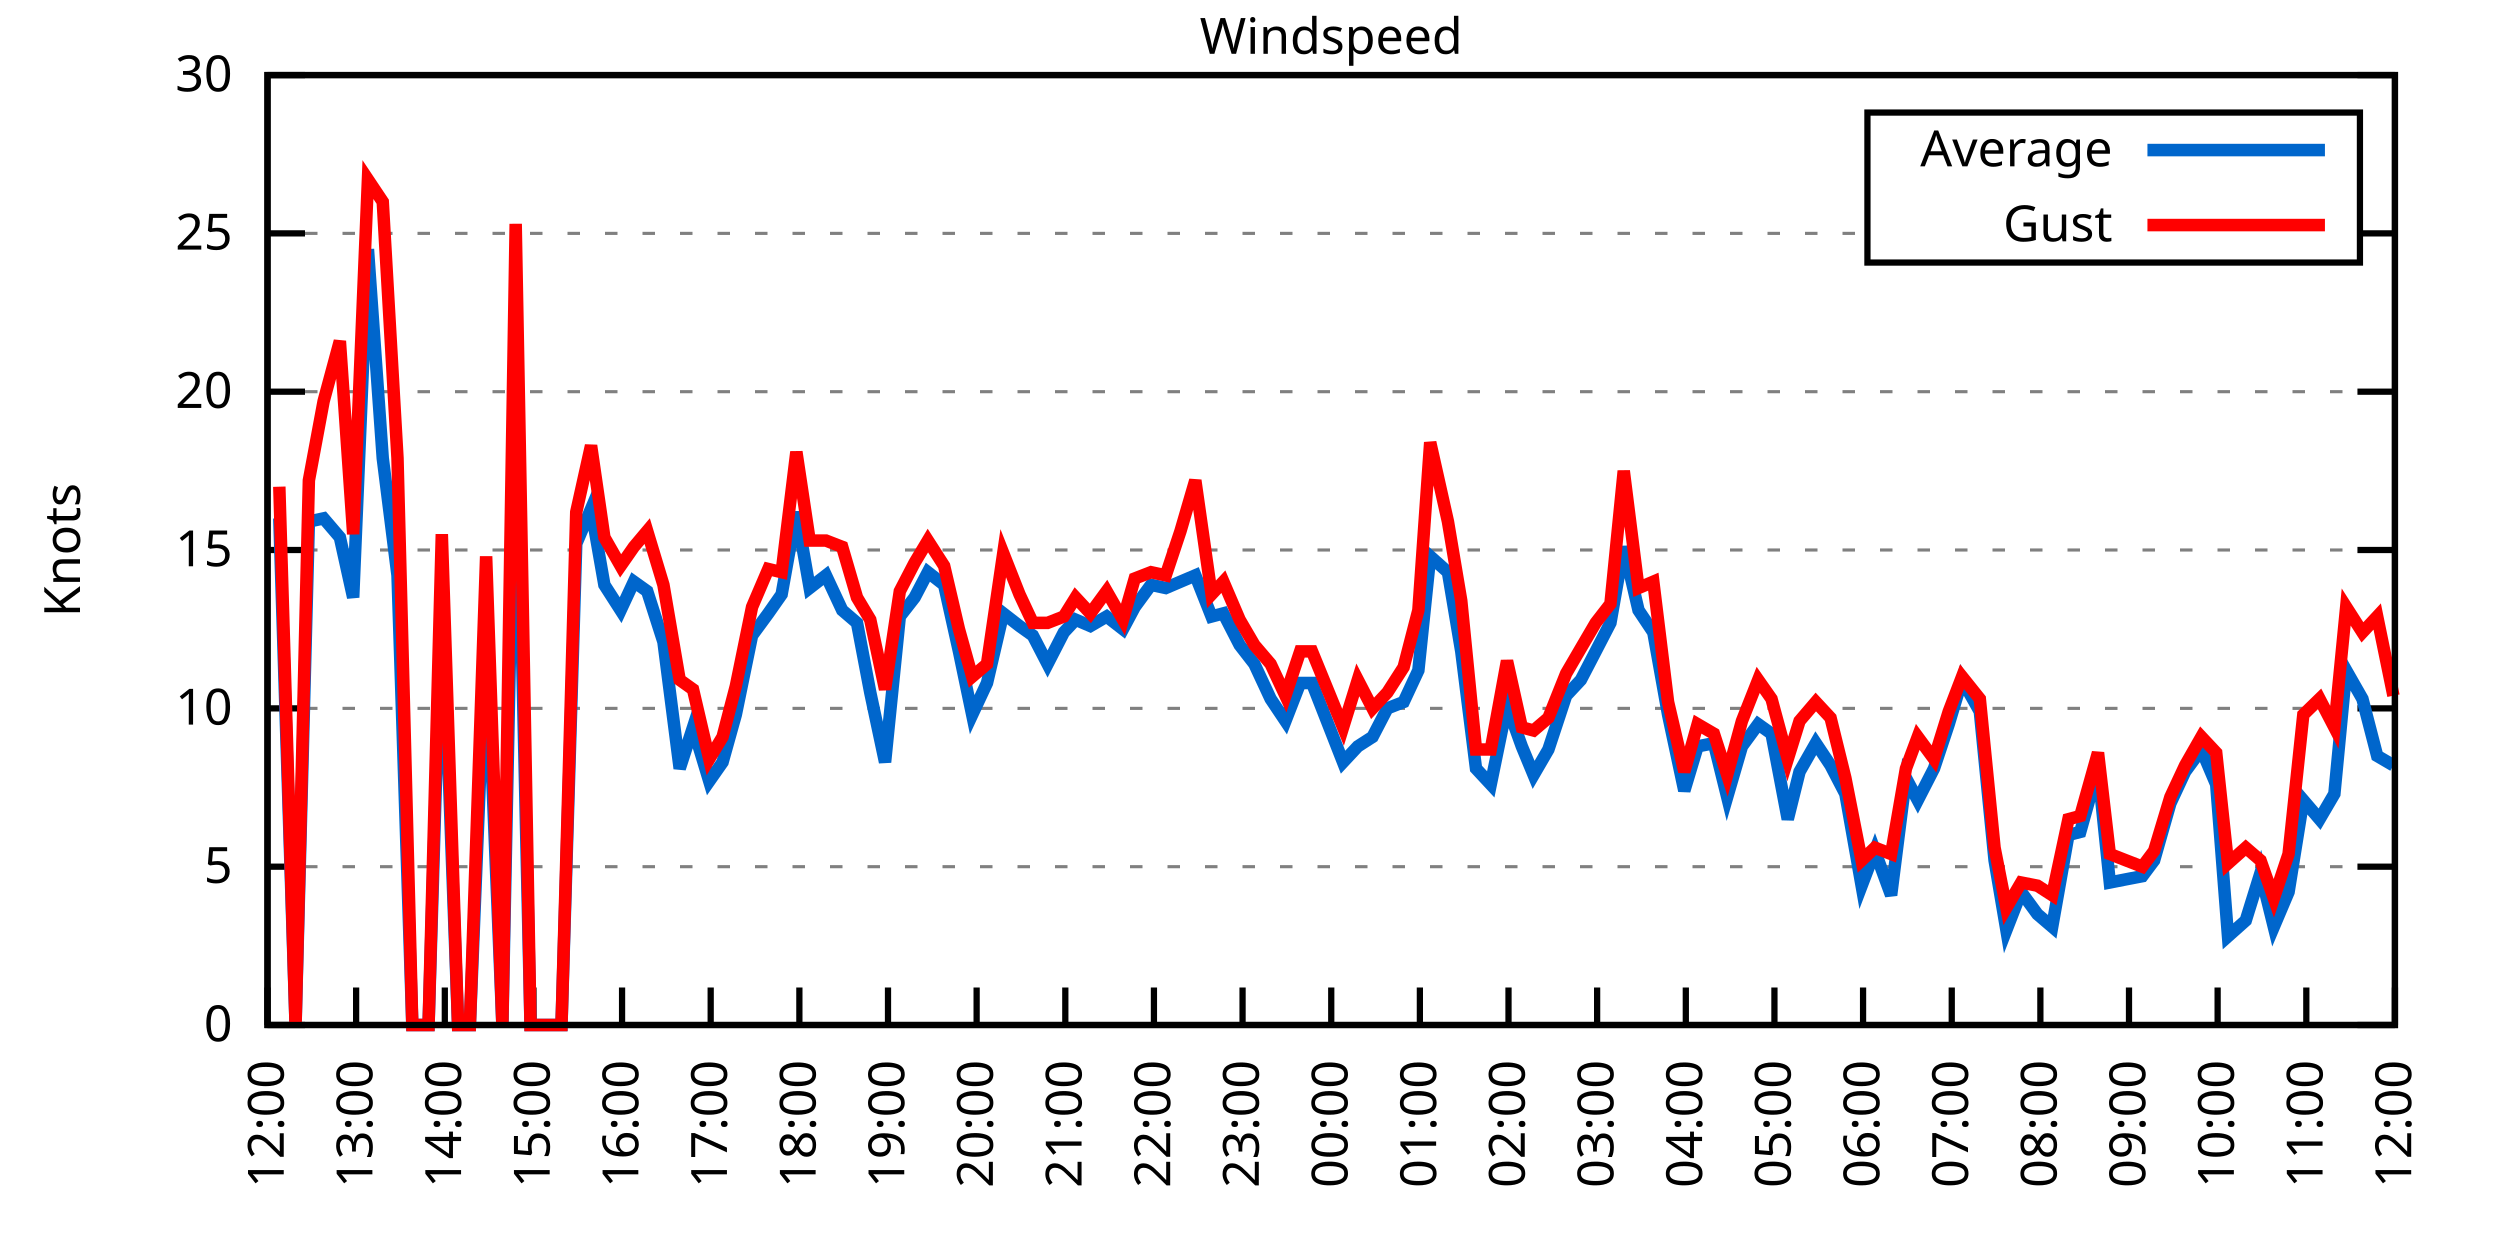
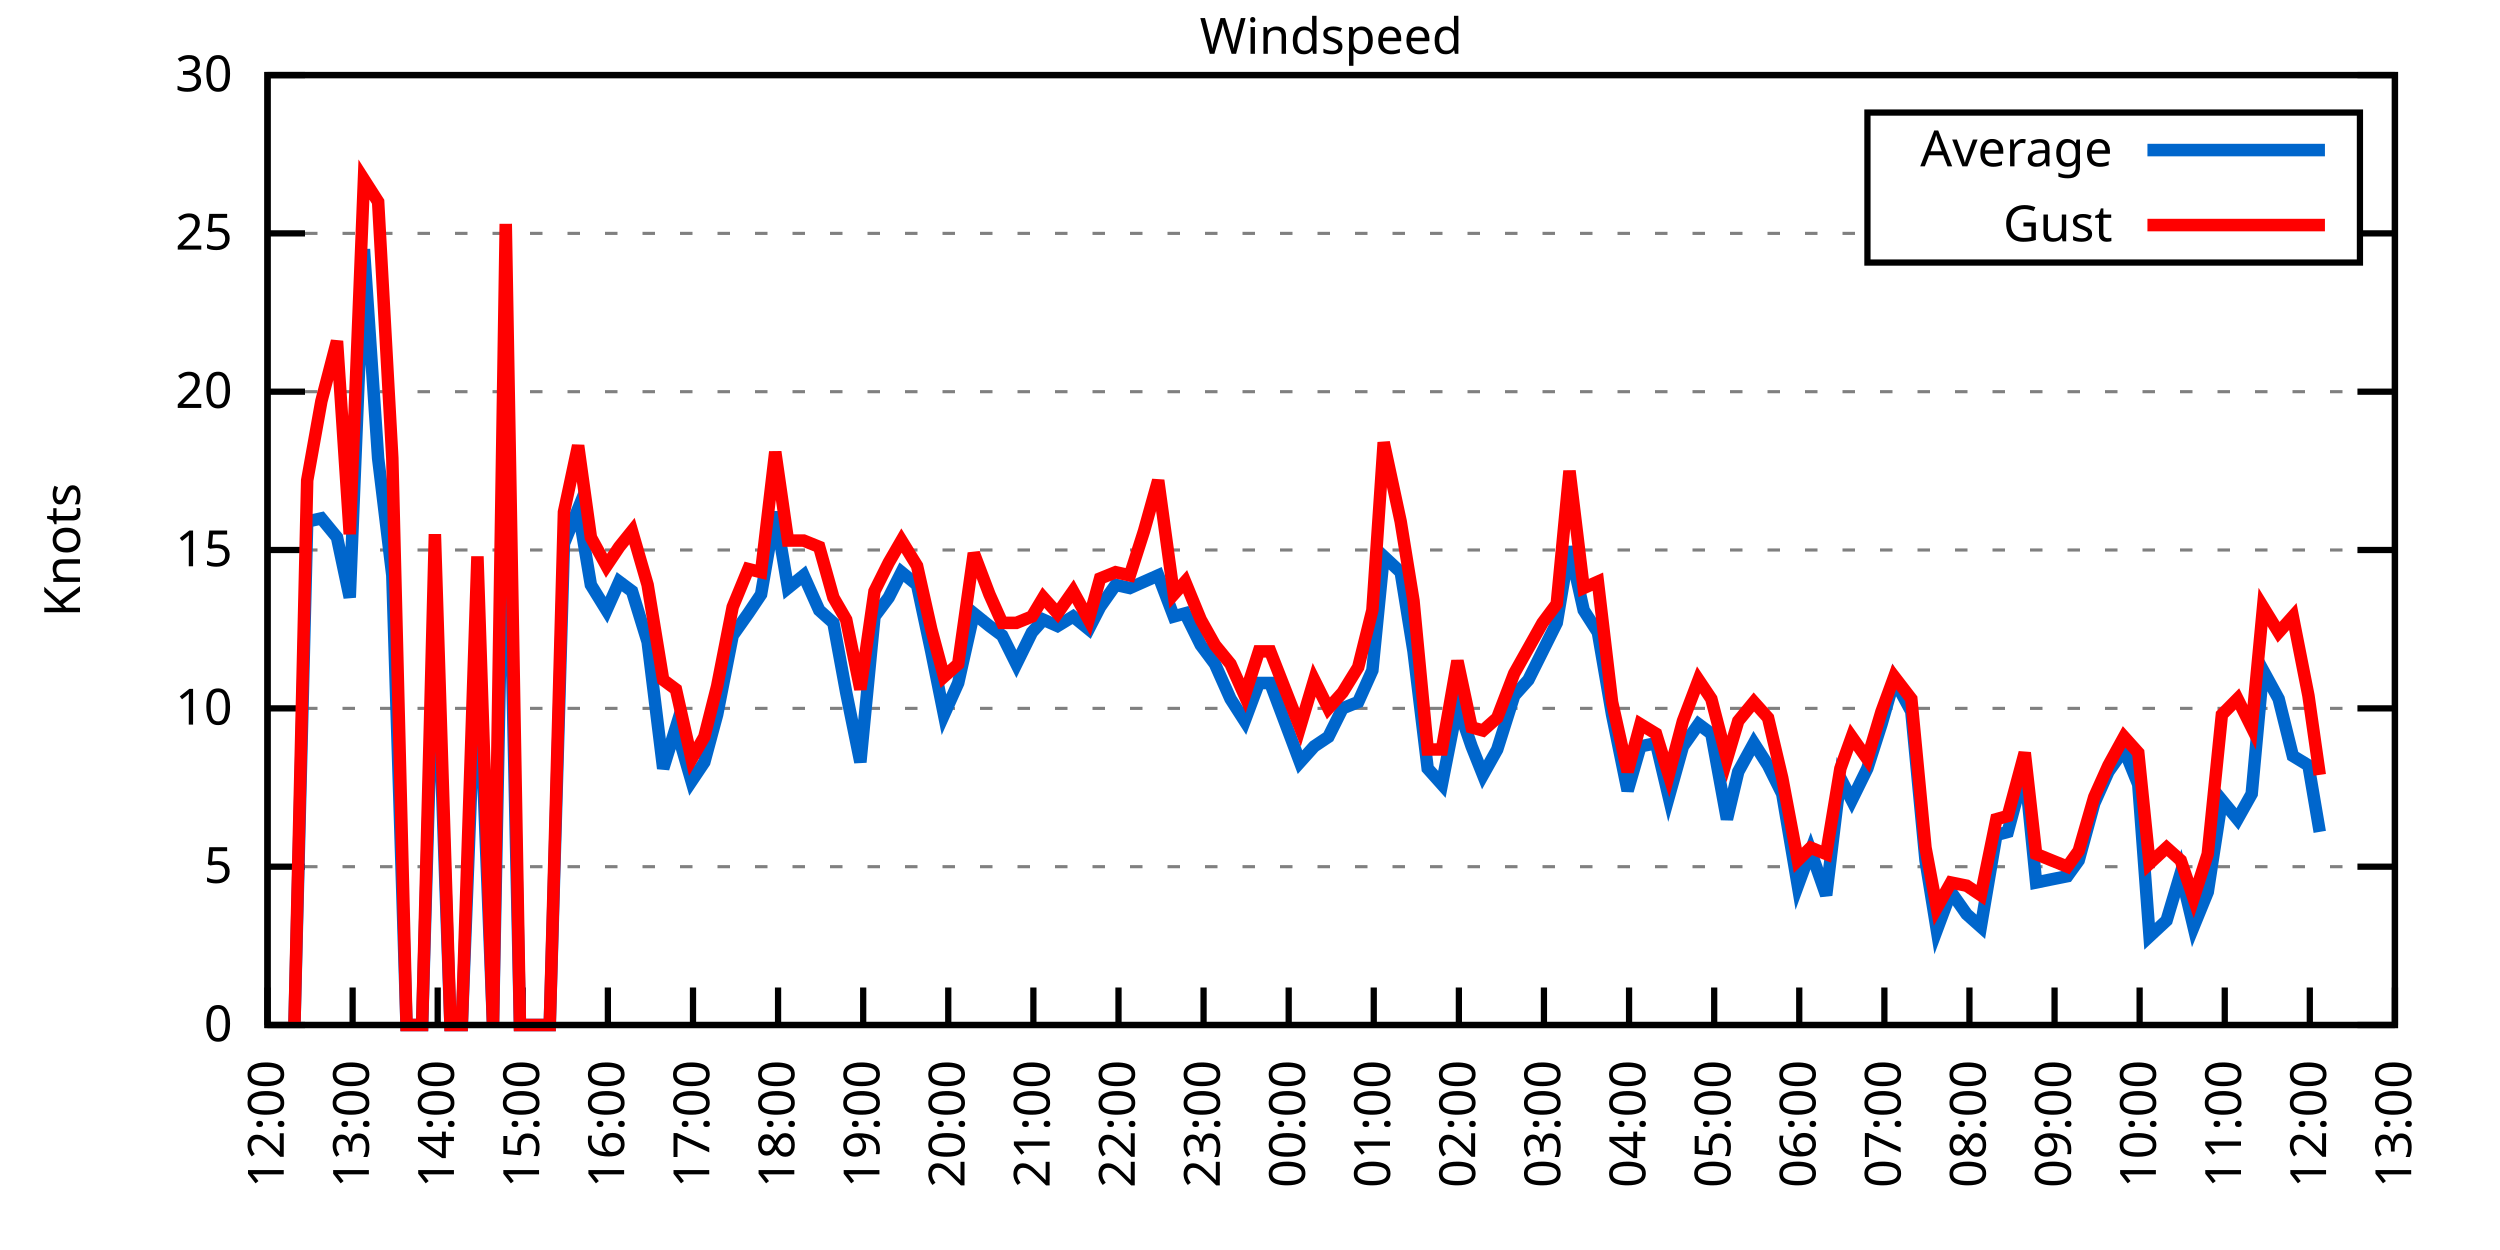
<svg xmlns="http://www.w3.org/2000/svg" xmlns:xlink="http://www.w3.org/1999/xlink" width="400" height="200" viewBox="0 0 400 200">
  <g id="gnuplot_canvas">
    <rect x="0" y="0" width="400" height="200" fill="none" />
    <defs>
      <circle id="gpDot" r="0.5" stroke-width="0.5" stroke="currentColor" />
      <path id="gpPt0" stroke-width="0.333" stroke="currentColor" d="M-1,0 h2 M0,-1 v2" />
      <path id="gpPt1" stroke-width="0.333" stroke="currentColor" d="M-1,-1 L1,1 M1,-1 L-1,1" />
      <path id="gpPt2" stroke-width="0.333" stroke="currentColor" d="M-1,0 L1,0 M0,-1 L0,1 M-1,-1 L1,1 M-1,1 L1,-1" />
      <rect id="gpPt3" stroke-width="0.333" stroke="currentColor" x="-1" y="-1" width="2" height="2" />
      <rect id="gpPt4" stroke-width="0.333" stroke="currentColor" fill="currentColor" x="-1" y="-1" width="2" height="2" />
      <circle id="gpPt5" stroke-width="0.333" stroke="currentColor" cx="0" cy="0" r="1" />
      <use xlink:href="#gpPt5" id="gpPt6" fill="currentColor" stroke="none" />
      <path id="gpPt7" stroke-width="0.333" stroke="currentColor" d="M0,-1.33 L-1.33,0.67 L1.33,0.67 z" />
      <use xlink:href="#gpPt7" id="gpPt8" fill="currentColor" stroke="none" />
      <use xlink:href="#gpPt7" id="gpPt9" stroke="currentColor" transform="rotate(180)" />
      <use xlink:href="#gpPt9" id="gpPt10" fill="currentColor" stroke="none" />
      <use xlink:href="#gpPt3" id="gpPt11" stroke="currentColor" transform="rotate(45)" />
      <use xlink:href="#gpPt11" id="gpPt12" fill="currentColor" stroke="none" />
      <path id="gpPt13" stroke-width="0.333" stroke="currentColor" d="M0,1.330 L1.265,0.411 L0.782,-1.067 L-0.782,-1.076 L-1.265,0.411 z" />
      <use xlink:href="#gpPt13" id="gpPt14" fill="currentColor" stroke="none" />
      <filter id="textbox" filterUnits="objectBoundingBox" x="0" y="0" height="1" width="1">
        <feFlood flood-color="white" flood-opacity="1" result="bgnd" />
        <feComposite in="SourceGraphic" in2="bgnd" operator="atop" />
      </filter>
      <filter id="greybox" filterUnits="objectBoundingBox" x="0" y="0" height="1" width="1">
        <feFlood flood-color="lightgrey" flood-opacity="1" result="grey" />
        <feComposite in="SourceGraphic" in2="grey" operator="atop" />
      </filter>
    </defs>
    <g fill="none" color="white" stroke="currentColor" stroke-width="1.00" stroke-linecap="butt" stroke-linejoin="miter">
</g>
    <g fill="none" color="black" stroke="currentColor" stroke-width="1.00" stroke-linecap="butt" stroke-linejoin="miter">
      <g stroke="none" shape-rendering="crispEdges">
        <polygon fill="rgb(255, 255, 255)" points="42.80,164.00 383.18,164.00 383.18,12.02 42.80,12.02 " />
      </g>
    </g>
    <g fill="none" color="black" stroke="currentColor" stroke-width="1.00" stroke-linecap="butt" stroke-linejoin="miter">
</g>
    <g fill="none" color="black" stroke="black" stroke-width="0.50" stroke-linecap="butt" stroke-linejoin="miter">
</g>
    <g fill="none" color="gray" stroke="currentColor" stroke-width="0.50" stroke-linecap="butt" stroke-linejoin="miter">
      <path stroke="gray" stroke-dasharray="2,4" class="gridline" d="M42.80,164.00 L383.19,164.00  " />
    </g>
    <g fill="none" color="gray" stroke="gray" stroke-width="1.00" stroke-linecap="butt" stroke-linejoin="miter">
</g>
    <g fill="none" color="black" stroke="currentColor" stroke-width="1.00" stroke-linecap="butt" stroke-linejoin="miter">
      <path stroke="black" d="M42.80,164.00 L48.80,164.00 M383.19,164.00 L377.19,164.00  " />
      <g transform="translate(37.20,166.60)" stroke="none" fill="black" font-family="Sans" font-size="8.00" text-anchor="end">
        <text>
          <tspan font-family="Sans"> 0</tspan>
        </text>
      </g>
    </g>
    <g fill="none" color="black" stroke="currentColor" stroke-width="1.00" stroke-linecap="butt" stroke-linejoin="miter">
</g>
    <g fill="none" color="black" stroke="black" stroke-width="0.50" stroke-linecap="butt" stroke-linejoin="miter">
</g>
    <g fill="none" color="gray" stroke="currentColor" stroke-width="0.50" stroke-linecap="butt" stroke-linejoin="miter">
      <path stroke="gray" stroke-dasharray="2,4" class="gridline" d="M42.80,138.67 L383.19,138.67  " />
    </g>
    <g fill="none" color="gray" stroke="gray" stroke-width="1.00" stroke-linecap="butt" stroke-linejoin="miter">
</g>
    <g fill="none" color="black" stroke="currentColor" stroke-width="1.00" stroke-linecap="butt" stroke-linejoin="miter">
      <path stroke="black" d="M42.80,138.67 L48.80,138.67 M383.19,138.67 L377.19,138.67  " />
      <g transform="translate(37.20,141.27)" stroke="none" fill="black" font-family="Sans" font-size="8.00" text-anchor="end">
        <text>
          <tspan font-family="Sans"> 5</tspan>
        </text>
      </g>
    </g>
    <g fill="none" color="black" stroke="currentColor" stroke-width="1.00" stroke-linecap="butt" stroke-linejoin="miter">
</g>
    <g fill="none" color="black" stroke="black" stroke-width="0.50" stroke-linecap="butt" stroke-linejoin="miter">
</g>
    <g fill="none" color="gray" stroke="currentColor" stroke-width="0.50" stroke-linecap="butt" stroke-linejoin="miter">
      <path stroke="gray" stroke-dasharray="2,4" class="gridline" d="M42.80,113.34 L383.19,113.34  " />
    </g>
    <g fill="none" color="gray" stroke="gray" stroke-width="1.00" stroke-linecap="butt" stroke-linejoin="miter">
</g>
    <g fill="none" color="black" stroke="currentColor" stroke-width="1.00" stroke-linecap="butt" stroke-linejoin="miter">
      <path stroke="black" d="M42.80,113.34 L48.80,113.34 M383.19,113.34 L377.19,113.34  " />
      <g transform="translate(37.20,115.94)" stroke="none" fill="black" font-family="Sans" font-size="8.00" text-anchor="end">
        <text>
          <tspan font-family="Sans"> 10</tspan>
        </text>
      </g>
    </g>
    <g fill="none" color="black" stroke="currentColor" stroke-width="1.00" stroke-linecap="butt" stroke-linejoin="miter">
</g>
    <g fill="none" color="black" stroke="black" stroke-width="0.50" stroke-linecap="butt" stroke-linejoin="miter">
</g>
    <g fill="none" color="gray" stroke="currentColor" stroke-width="0.50" stroke-linecap="butt" stroke-linejoin="miter">
      <path stroke="gray" stroke-dasharray="2,4" class="gridline" d="M42.80,88.00 L383.19,88.00  " />
    </g>
    <g fill="none" color="gray" stroke="gray" stroke-width="1.00" stroke-linecap="butt" stroke-linejoin="miter">
</g>
    <g fill="none" color="black" stroke="currentColor" stroke-width="1.00" stroke-linecap="butt" stroke-linejoin="miter">
      <path stroke="black" d="M42.80,88.00 L48.80,88.00 M383.19,88.00 L377.19,88.00  " />
      <g transform="translate(37.20,90.60)" stroke="none" fill="black" font-family="Sans" font-size="8.00" text-anchor="end">
        <text>
          <tspan font-family="Sans"> 15</tspan>
        </text>
      </g>
    </g>
    <g fill="none" color="black" stroke="currentColor" stroke-width="1.00" stroke-linecap="butt" stroke-linejoin="miter">
</g>
    <g fill="none" color="black" stroke="black" stroke-width="0.50" stroke-linecap="butt" stroke-linejoin="miter">
</g>
    <g fill="none" color="gray" stroke="currentColor" stroke-width="0.50" stroke-linecap="butt" stroke-linejoin="miter">
      <path stroke="gray" stroke-dasharray="2,4" class="gridline" d="M42.80,62.67 L383.19,62.67  " />
    </g>
    <g fill="none" color="gray" stroke="gray" stroke-width="1.00" stroke-linecap="butt" stroke-linejoin="miter">
</g>
    <g fill="none" color="black" stroke="currentColor" stroke-width="1.00" stroke-linecap="butt" stroke-linejoin="miter">
      <path stroke="black" d="M42.80,62.67 L48.80,62.67 M383.19,62.67 L377.19,62.67  " />
      <g transform="translate(37.20,65.27)" stroke="none" fill="black" font-family="Sans" font-size="8.00" text-anchor="end">
        <text>
          <tspan font-family="Sans"> 20</tspan>
        </text>
      </g>
    </g>
    <g fill="none" color="black" stroke="currentColor" stroke-width="1.00" stroke-linecap="butt" stroke-linejoin="miter">
</g>
    <g fill="none" color="black" stroke="black" stroke-width="0.50" stroke-linecap="butt" stroke-linejoin="miter">
</g>
    <g fill="none" color="gray" stroke="currentColor" stroke-width="0.50" stroke-linecap="butt" stroke-linejoin="miter">
      <path stroke="gray" stroke-dasharray="2,4" class="gridline" d="M42.80,37.34 L298.79,37.34 M377.59,37.34 L383.19,37.34  " />
    </g>
    <g fill="none" color="gray" stroke="gray" stroke-width="1.00" stroke-linecap="butt" stroke-linejoin="miter">
</g>
    <g fill="none" color="black" stroke="currentColor" stroke-width="1.00" stroke-linecap="butt" stroke-linejoin="miter">
      <path stroke="black" d="M42.80,37.34 L48.80,37.34 M383.19,37.34 L377.19,37.34  " />
      <g transform="translate(37.20,39.94)" stroke="none" fill="black" font-family="Sans" font-size="8.00" text-anchor="end">
        <text>
          <tspan font-family="Sans"> 25</tspan>
        </text>
      </g>
    </g>
    <g fill="none" color="black" stroke="currentColor" stroke-width="1.00" stroke-linecap="butt" stroke-linejoin="miter">
</g>
    <g fill="none" color="black" stroke="black" stroke-width="0.50" stroke-linecap="butt" stroke-linejoin="miter">
</g>
    <g fill="none" color="gray" stroke="currentColor" stroke-width="0.50" stroke-linecap="butt" stroke-linejoin="miter">
      <path stroke="gray" stroke-dasharray="2,4" class="gridline" d="M42.80,12.01 L383.19,12.01  " />
    </g>
    <g fill="none" color="gray" stroke="gray" stroke-width="1.00" stroke-linecap="butt" stroke-linejoin="miter">
</g>
    <g fill="none" color="black" stroke="currentColor" stroke-width="1.00" stroke-linecap="butt" stroke-linejoin="miter">
      <path stroke="black" d="M42.80,12.01 L48.80,12.01 M383.19,12.01 L377.19,12.01  " />
      <g transform="translate(37.20,14.61)" stroke="none" fill="black" font-family="Sans" font-size="8.00" text-anchor="end">
        <text>
          <tspan font-family="Sans"> 30</tspan>
        </text>
      </g>
    </g>
    <g fill="none" color="black" stroke="currentColor" stroke-width="1.00" stroke-linecap="butt" stroke-linejoin="miter">
      <path stroke="black" d="M42.80,164.00 L42.80,158.00  " />
      <g transform="translate(45.40,169.60) rotate(270.00)" stroke="none" fill="black" font-family="Sans" font-size="8.00" text-anchor="end">
        <text>
          <tspan font-family="Sans">12:00</tspan>
        </text>
      </g>
    </g>
    <g fill="none" color="black" stroke="currentColor" stroke-width="1.00" stroke-linecap="butt" stroke-linejoin="miter">
-       <path stroke="black" d="M56.98,164.00 L56.98,158.00  " />
-       <g transform="translate(59.58,169.60) rotate(270.00)" stroke="none" fill="black" font-family="Sans" font-size="8.00" text-anchor="end">
+       <path stroke="black" d="M56.42,164.00 L56.42,158.00  " />
+       <g transform="translate(59.02,169.60) rotate(270.00)" stroke="none" fill="black" font-family="Sans" font-size="8.00" text-anchor="end">
        <text>
          <tspan font-family="Sans">13:00</tspan>
        </text>
      </g>
    </g>
    <g fill="none" color="black" stroke="currentColor" stroke-width="1.00" stroke-linecap="butt" stroke-linejoin="miter">
-       <path stroke="black" d="M71.17,164.00 L71.17,158.00  " />
-       <g transform="translate(73.77,169.60) rotate(270.00)" stroke="none" fill="black" font-family="Sans" font-size="8.00" text-anchor="end">
+       <path stroke="black" d="M70.03,164.00 L70.03,158.00  " />
+       <g transform="translate(72.63,169.60) rotate(270.00)" stroke="none" fill="black" font-family="Sans" font-size="8.00" text-anchor="end">
        <text>
          <tspan font-family="Sans">14:00</tspan>
        </text>
      </g>
    </g>
    <g fill="none" color="black" stroke="currentColor" stroke-width="1.00" stroke-linecap="butt" stroke-linejoin="miter">
-       <path stroke="black" d="M85.35,164.00 L85.35,158.00  " />
-       <g transform="translate(87.95,169.60) rotate(270.00)" stroke="none" fill="black" font-family="Sans" font-size="8.00" text-anchor="end">
+       <path stroke="black" d="M83.65,164.00 L83.65,158.00  " />
+       <g transform="translate(86.25,169.60) rotate(270.00)" stroke="none" fill="black" font-family="Sans" font-size="8.00" text-anchor="end">
        <text>
          <tspan font-family="Sans">15:00</tspan>
        </text>
      </g>
    </g>
    <g fill="none" color="black" stroke="currentColor" stroke-width="1.00" stroke-linecap="butt" stroke-linejoin="miter">
-       <path stroke="black" d="M99.53,164.00 L99.53,158.00  " />
-       <g transform="translate(102.13,169.60) rotate(270.00)" stroke="none" fill="black" font-family="Sans" font-size="8.00" text-anchor="end">
+       <path stroke="black" d="M97.26,164.00 L97.26,158.00  " />
+       <g transform="translate(99.86,169.60) rotate(270.00)" stroke="none" fill="black" font-family="Sans" font-size="8.00" text-anchor="end">
        <text>
          <tspan font-family="Sans">16:00</tspan>
        </text>
      </g>
    </g>
    <g fill="none" color="black" stroke="currentColor" stroke-width="1.00" stroke-linecap="butt" stroke-linejoin="miter">
-       <path stroke="black" d="M113.71,164.00 L113.71,158.00  " />
-       <g transform="translate(116.31,169.60) rotate(270.00)" stroke="none" fill="black" font-family="Sans" font-size="8.00" text-anchor="end">
+       <path stroke="black" d="M110.88,164.00 L110.88,158.00  " />
+       <g transform="translate(113.48,169.60) rotate(270.00)" stroke="none" fill="black" font-family="Sans" font-size="8.00" text-anchor="end">
        <text>
          <tspan font-family="Sans">17:00</tspan>
        </text>
      </g>
    </g>
    <g fill="none" color="black" stroke="currentColor" stroke-width="1.00" stroke-linecap="butt" stroke-linejoin="miter">
-       <path stroke="black" d="M127.90,164.00 L127.90,158.00  " />
-       <g transform="translate(130.50,169.60) rotate(270.00)" stroke="none" fill="black" font-family="Sans" font-size="8.00" text-anchor="end">
+       <path stroke="black" d="M124.49,164.00 L124.49,158.00  " />
+       <g transform="translate(127.09,169.60) rotate(270.00)" stroke="none" fill="black" font-family="Sans" font-size="8.00" text-anchor="end">
        <text>
          <tspan font-family="Sans">18:00</tspan>
        </text>
      </g>
    </g>
    <g fill="none" color="black" stroke="currentColor" stroke-width="1.00" stroke-linecap="butt" stroke-linejoin="miter">
-       <path stroke="black" d="M142.08,164.00 L142.08,158.00  " />
-       <g transform="translate(144.68,169.60) rotate(270.00)" stroke="none" fill="black" font-family="Sans" font-size="8.00" text-anchor="end">
+       <path stroke="black" d="M138.11,164.00 L138.11,158.00  " />
+       <g transform="translate(140.71,169.60) rotate(270.00)" stroke="none" fill="black" font-family="Sans" font-size="8.00" text-anchor="end">
        <text>
          <tspan font-family="Sans">19:00</tspan>
        </text>
      </g>
    </g>
    <g fill="none" color="black" stroke="currentColor" stroke-width="1.00" stroke-linecap="butt" stroke-linejoin="miter">
-       <path stroke="black" d="M156.26,164.00 L156.26,158.00  " />
-       <g transform="translate(158.86,169.60) rotate(270.00)" stroke="none" fill="black" font-family="Sans" font-size="8.00" text-anchor="end">
+       <path stroke="black" d="M151.72,164.00 L151.72,158.00  " />
+       <g transform="translate(154.32,169.60) rotate(270.00)" stroke="none" fill="black" font-family="Sans" font-size="8.00" text-anchor="end">
        <text>
          <tspan font-family="Sans">20:00</tspan>
        </text>
      </g>
    </g>
    <g fill="none" color="black" stroke="currentColor" stroke-width="1.00" stroke-linecap="butt" stroke-linejoin="miter">
-       <path stroke="black" d="M170.45,164.00 L170.45,158.00  " />
-       <g transform="translate(173.05,169.60) rotate(270.00)" stroke="none" fill="black" font-family="Sans" font-size="8.00" text-anchor="end">
+       <path stroke="black" d="M165.34,164.00 L165.34,158.00  " />
+       <g transform="translate(167.94,169.60) rotate(270.00)" stroke="none" fill="black" font-family="Sans" font-size="8.00" text-anchor="end">
        <text>
          <tspan font-family="Sans">21:00</tspan>
        </text>
      </g>
    </g>
    <g fill="none" color="black" stroke="currentColor" stroke-width="1.00" stroke-linecap="butt" stroke-linejoin="miter">
-       <path stroke="black" d="M184.63,164.00 L184.63,158.00  " />
-       <g transform="translate(187.23,169.60) rotate(270.00)" stroke="none" fill="black" font-family="Sans" font-size="8.00" text-anchor="end">
+       <path stroke="black" d="M178.96,164.00 L178.96,158.00  " />
+       <g transform="translate(181.56,169.60) rotate(270.00)" stroke="none" fill="black" font-family="Sans" font-size="8.00" text-anchor="end">
        <text>
          <tspan font-family="Sans">22:00</tspan>
        </text>
      </g>
    </g>
    <g fill="none" color="black" stroke="currentColor" stroke-width="1.00" stroke-linecap="butt" stroke-linejoin="miter">
-       <path stroke="black" d="M198.81,164.00 L198.81,158.00  " />
-       <g transform="translate(201.41,169.60) rotate(270.00)" stroke="none" fill="black" font-family="Sans" font-size="8.00" text-anchor="end">
+       <path stroke="black" d="M192.57,164.00 L192.57,158.00  " />
+       <g transform="translate(195.17,169.60) rotate(270.00)" stroke="none" fill="black" font-family="Sans" font-size="8.00" text-anchor="end">
        <text>
          <tspan font-family="Sans">23:00</tspan>
        </text>
      </g>
    </g>
    <g fill="none" color="black" stroke="currentColor" stroke-width="1.00" stroke-linecap="butt" stroke-linejoin="miter">
-       <path stroke="black" d="M213.00,164.00 L213.00,158.00  " />
-       <g transform="translate(215.60,169.60) rotate(270.00)" stroke="none" fill="black" font-family="Sans" font-size="8.00" text-anchor="end">
+       <path stroke="black" d="M206.19,164.00 L206.19,158.00  " />
+       <g transform="translate(208.79,169.60) rotate(270.00)" stroke="none" fill="black" font-family="Sans" font-size="8.00" text-anchor="end">
        <text>
          <tspan font-family="Sans">00:00</tspan>
        </text>
      </g>
    </g>
    <g fill="none" color="black" stroke="currentColor" stroke-width="1.00" stroke-linecap="butt" stroke-linejoin="miter">
-       <path stroke="black" d="M227.18,164.00 L227.18,158.00  " />
-       <g transform="translate(229.78,169.60) rotate(270.00)" stroke="none" fill="black" font-family="Sans" font-size="8.00" text-anchor="end">
+       <path stroke="black" d="M219.80,164.00 L219.80,158.00  " />
+       <g transform="translate(222.40,169.60) rotate(270.00)" stroke="none" fill="black" font-family="Sans" font-size="8.00" text-anchor="end">
        <text>
          <tspan font-family="Sans">01:00</tspan>
        </text>
      </g>
    </g>
    <g fill="none" color="black" stroke="currentColor" stroke-width="1.00" stroke-linecap="butt" stroke-linejoin="miter">
-       <path stroke="black" d="M241.36,164.00 L241.36,158.00  " />
-       <g transform="translate(243.96,169.60) rotate(270.00)" stroke="none" fill="black" font-family="Sans" font-size="8.00" text-anchor="end">
+       <path stroke="black" d="M233.42,164.00 L233.42,158.00  " />
+       <g transform="translate(236.02,169.60) rotate(270.00)" stroke="none" fill="black" font-family="Sans" font-size="8.00" text-anchor="end">
        <text>
          <tspan font-family="Sans">02:00</tspan>
        </text>
      </g>
    </g>
    <g fill="none" color="black" stroke="currentColor" stroke-width="1.00" stroke-linecap="butt" stroke-linejoin="miter">
-       <path stroke="black" d="M255.54,164.00 L255.54,158.00  " />
-       <g transform="translate(258.14,169.60) rotate(270.00)" stroke="none" fill="black" font-family="Sans" font-size="8.00" text-anchor="end">
+       <path stroke="black" d="M247.03,164.00 L247.03,158.00  " />
+       <g transform="translate(249.63,169.60) rotate(270.00)" stroke="none" fill="black" font-family="Sans" font-size="8.00" text-anchor="end">
        <text>
          <tspan font-family="Sans">03:00</tspan>
        </text>
      </g>
    </g>
    <g fill="none" color="black" stroke="currentColor" stroke-width="1.00" stroke-linecap="butt" stroke-linejoin="miter">
-       <path stroke="black" d="M269.73,164.00 L269.73,158.00  " />
-       <g transform="translate(272.33,169.60) rotate(270.00)" stroke="none" fill="black" font-family="Sans" font-size="8.00" text-anchor="end">
+       <path stroke="black" d="M260.65,164.00 L260.65,158.00  " />
+       <g transform="translate(263.25,169.60) rotate(270.00)" stroke="none" fill="black" font-family="Sans" font-size="8.00" text-anchor="end">
        <text>
          <tspan font-family="Sans">04:00</tspan>
        </text>
      </g>
    </g>
    <g fill="none" color="black" stroke="currentColor" stroke-width="1.00" stroke-linecap="butt" stroke-linejoin="miter">
-       <path stroke="black" d="M283.91,164.00 L283.91,158.00  " />
-       <g transform="translate(286.51,169.60) rotate(270.00)" stroke="none" fill="black" font-family="Sans" font-size="8.00" text-anchor="end">
+       <path stroke="black" d="M274.27,164.00 L274.27,158.00  " />
+       <g transform="translate(276.87,169.60) rotate(270.00)" stroke="none" fill="black" font-family="Sans" font-size="8.00" text-anchor="end">
        <text>
          <tspan font-family="Sans">05:00</tspan>
        </text>
      </g>
    </g>
    <g fill="none" color="black" stroke="currentColor" stroke-width="1.00" stroke-linecap="butt" stroke-linejoin="miter">
-       <path stroke="black" d="M298.09,164.00 L298.09,158.00  " />
-       <g transform="translate(300.69,169.60) rotate(270.00)" stroke="none" fill="black" font-family="Sans" font-size="8.00" text-anchor="end">
+       <path stroke="black" d="M287.88,164.00 L287.88,158.00  " />
+       <g transform="translate(290.48,169.60) rotate(270.00)" stroke="none" fill="black" font-family="Sans" font-size="8.00" text-anchor="end">
        <text>
          <tspan font-family="Sans">06:00</tspan>
        </text>
      </g>
    </g>
    <g fill="none" color="black" stroke="currentColor" stroke-width="1.00" stroke-linecap="butt" stroke-linejoin="miter">
-       <path stroke="black" d="M312.28,164.00 L312.28,158.00  " />
-       <g transform="translate(314.88,169.60) rotate(270.00)" stroke="none" fill="black" font-family="Sans" font-size="8.00" text-anchor="end">
+       <path stroke="black" d="M301.50,164.00 L301.50,158.00  " />
+       <g transform="translate(304.10,169.60) rotate(270.00)" stroke="none" fill="black" font-family="Sans" font-size="8.00" text-anchor="end">
        <text>
          <tspan font-family="Sans">07:00</tspan>
        </text>
      </g>
    </g>
    <g fill="none" color="black" stroke="currentColor" stroke-width="1.00" stroke-linecap="butt" stroke-linejoin="miter">
-       <path stroke="black" d="M326.46,164.00 L326.46,158.00  " />
-       <g transform="translate(329.06,169.60) rotate(270.00)" stroke="none" fill="black" font-family="Sans" font-size="8.00" text-anchor="end">
+       <path stroke="black" d="M315.11,164.00 L315.11,158.00  " />
+       <g transform="translate(317.71,169.60) rotate(270.00)" stroke="none" fill="black" font-family="Sans" font-size="8.00" text-anchor="end">
        <text>
          <tspan font-family="Sans">08:00</tspan>
        </text>
      </g>
    </g>
    <g fill="none" color="black" stroke="currentColor" stroke-width="1.00" stroke-linecap="butt" stroke-linejoin="miter">
-       <path stroke="black" d="M340.64,164.00 L340.64,158.00  " />
-       <g transform="translate(343.24,169.60) rotate(270.00)" stroke="none" fill="black" font-family="Sans" font-size="8.00" text-anchor="end">
+       <path stroke="black" d="M328.73,164.00 L328.73,158.00  " />
+       <g transform="translate(331.33,169.60) rotate(270.00)" stroke="none" fill="black" font-family="Sans" font-size="8.00" text-anchor="end">
        <text>
          <tspan font-family="Sans">09:00</tspan>
        </text>
      </g>
    </g>
    <g fill="none" color="black" stroke="currentColor" stroke-width="1.00" stroke-linecap="butt" stroke-linejoin="miter">
-       <path stroke="black" d="M354.82,164.00 L354.82,158.00  " />
-       <g transform="translate(357.42,169.60) rotate(270.00)" stroke="none" fill="black" font-family="Sans" font-size="8.00" text-anchor="end">
+       <path stroke="black" d="M342.34,164.00 L342.34,158.00  " />
+       <g transform="translate(344.94,169.60) rotate(270.00)" stroke="none" fill="black" font-family="Sans" font-size="8.00" text-anchor="end">
        <text>
          <tspan font-family="Sans">10:00</tspan>
        </text>
      </g>
    </g>
    <g fill="none" color="black" stroke="currentColor" stroke-width="1.00" stroke-linecap="butt" stroke-linejoin="miter">
-       <path stroke="black" d="M369.01,164.00 L369.01,158.00  " />
-       <g transform="translate(371.61,169.60) rotate(270.00)" stroke="none" fill="black" font-family="Sans" font-size="8.00" text-anchor="end">
+       <path stroke="black" d="M355.96,164.00 L355.96,158.00  " />
+       <g transform="translate(358.56,169.60) rotate(270.00)" stroke="none" fill="black" font-family="Sans" font-size="8.00" text-anchor="end">
        <text>
          <tspan font-family="Sans">11:00</tspan>
+         </text>
+       </g>
+     </g>
+     <g fill="none" color="black" stroke="currentColor" stroke-width="1.00" stroke-linecap="butt" stroke-linejoin="miter">
+       <path stroke="black" d="M369.57,164.00 L369.57,158.00  " />
+       <g transform="translate(372.17,169.60) rotate(270.00)" stroke="none" fill="black" font-family="Sans" font-size="8.00" text-anchor="end">
+         <text>
+           <tspan font-family="Sans">12:00</tspan>
        </text>
      </g>
    </g>
    <g fill="none" color="black" stroke="currentColor" stroke-width="1.00" stroke-linecap="butt" stroke-linejoin="miter">
      <path stroke="black" d="M383.19,164.00 L383.19,158.00  " />
      <g transform="translate(385.79,169.60) rotate(270.00)" stroke="none" fill="black" font-family="Sans" font-size="8.00" text-anchor="end">
        <text>
-           <tspan font-family="Sans">12:00</tspan>
+           <tspan font-family="Sans">13:00</tspan>
        </text>
      </g>
    </g>
    <g fill="none" color="black" stroke="currentColor" stroke-width="1.00" stroke-linecap="butt" stroke-linejoin="miter">
</g>
    <g fill="none" color="black" stroke="currentColor" stroke-width="1.00" stroke-linecap="butt" stroke-linejoin="miter">
      <path stroke="black" d="M42.80,12.01 L42.80,164.00 L383.19,164.00 L383.19,12.01 L42.80,12.01 Z  " />
    </g>
    <g fill="none" color="black" stroke="currentColor" stroke-width="1.00" stroke-linecap="butt" stroke-linejoin="miter">
</g>
    <g fill="none" color="black" stroke="currentColor" stroke-width="1.00" stroke-linecap="butt" stroke-linejoin="miter">
      <path stroke="black" d="M298.79,42.01 L298.79,18.01 L377.59,18.01 L377.59,42.01 L298.79,42.01 Z  " />
    </g>
    <g id="Windspeed_plot_1">
      <g fill="none" color="white" stroke="black" stroke-width="2.00" stroke-linecap="butt" stroke-linejoin="miter">
</g>
      <g fill="none" color="black" stroke="currentColor" stroke-width="2.00" stroke-linecap="butt" stroke-linejoin="miter">
        <g transform="translate(337.99,26.61)" stroke="none" fill="black" font-family="Sans" font-size="8.00" text-anchor="end">
          <text>
            <tspan font-family="Sans">Average</tspan>
          </text>
        </g>
      </g>
      <g fill="none" color="black" stroke="currentColor" stroke-width="2.00" stroke-linecap="butt" stroke-linejoin="miter">
-         <path stroke="rgb(  0, 102, 204)" d="M343.59,24.01 L371.99,24.01 M44.69,82.94 L47.29,164.00 L49.42,83.45 L51.78,82.94 L54.38,85.98 L56.51,95.60   L58.87,39.87 L61.24,73.31 L63.60,92.06 L65.97,164.00 L68.57,164.00 L70.69,94.08 L73.29,164.00 L75.18,164.00   L77.78,100.67 L80.38,164.00 L82.51,59.63 L84.88,164.00 L87.48,164.00 L89.84,164.00 L92.20,86.99 L94.57,81.42   L96.70,93.58 L99.30,97.63 L101.42,93.07 L103.55,94.59 L106.15,102.70 L108.75,122.96 L110.88,116.38 L113.48,124.99   L115.61,121.95 L117.73,114.35 L120.33,101.68 L122.93,98.14 L125.06,95.10 L127.42,81.93 L129.55,94.08 L132.15,92.06   L134.75,97.63 L137.12,99.66 L139.24,110.80 L141.61,121.95 L143.97,98.64 L146.34,95.60 L148.46,91.55 L151.06,93.58   L153.43,104.22 L155.55,114.35 L157.92,109.28 L160.52,98.14 L163.12,100.16 L165.25,101.68 L167.61,106.24 L170.21,101.18   L172.10,99.15 L174.46,100.16 L177.06,98.64 L179.67,100.67 L181.56,97.12 L184.16,93.58 L186.52,94.08 L188.88,93.07   L191.25,92.06 L193.85,98.64 L195.74,98.14 L198.34,103.20 L200.70,106.24 L203.30,111.82 L205.67,115.36 L208.03,109.28   L209.92,109.28 L214.89,121.95 L217.25,119.42 L219.61,117.90 L221.98,113.34 L224.58,112.32 L226.94,107.26 L228.83,89.02   L231.67,91.55 L233.80,104.22 L236.16,122.96 L238.52,125.50 L241.12,112.83 L243.49,119.42 L245.38,123.98 L247.74,119.92   L250.58,111.31 L252.94,108.78 L255.31,104.22 L257.67,99.66 L259.80,87.50 L262.16,97.63 L264.53,101.18 L266.89,114.35   L269.49,126.51 L271.62,119.42 L274.22,118.91 L276.35,127.52 L278.71,119.42 L281.31,115.87 L283.44,117.39 L286.04,131.07   L287.93,123.47 L290.53,118.91 L292.89,122.46 L295.26,127.02 L297.86,141.71 L299.98,136.14 L302.58,143.23 L304.95,124.48   L306.84,128.03 L309.44,122.96 L311.80,115.87 L313.93,108.78 L316.77,113.84 L319.13,137.66 L321.02,148.80 L323.39,142.72   L325.99,146.27 L328.35,148.29 L330.95,133.60 L332.84,133.10 L335.68,122.96 L337.57,141.20 L340.17,140.69 L342.77,140.19   L344.66,137.66 L347.26,128.54 L349.62,123.47 L352.22,119.92 L354.59,125.50 L356.48,149.81 L359.32,147.28 L361.68,139.68   L363.81,148.29 L366.17,142.72 L368.53,128.03 L371.13,131.07 L373.50,127.02 L375.39,107.26 L377.99,111.82 L380.35,120.94   L382.95,122.46  " />
+         <path stroke="rgb(  0, 102, 204)" d="M343.59,24.01 L371.99,24.01 M47.11,164.00 L49.15,83.45 L51.42,82.94 L53.92,85.98 L55.96,95.60 L58.23,39.87   L60.50,73.31 L62.77,92.06 L65.04,164.00 L67.54,164.00 L69.58,94.08 L72.07,164.00 L73.89,164.00 L76.39,100.67   L78.88,164.00 L80.92,59.63 L83.19,164.00 L85.69,164.00 L87.96,164.00 L90.23,86.99 L92.50,81.42 L94.54,93.58   L97.04,97.63 L99.08,93.07 L101.12,94.59 L103.62,102.70 L106.11,122.96 L108.15,116.38 L110.65,124.99 L112.69,121.95   L114.74,114.35 L117.23,101.68 L119.73,98.14 L121.77,95.10 L124.04,81.93 L126.08,94.08 L128.58,92.06 L131.07,97.63   L133.34,99.66 L135.39,110.80 L137.66,121.95 L139.92,98.64 L142.19,95.60 L144.24,91.55 L146.73,93.58 L149.00,104.22   L151.04,114.35 L153.31,109.28 L155.81,98.14 L158.31,100.16 L160.35,101.68 L162.62,106.24 L165.11,101.18 L166.93,99.15   L169.20,100.16 L171.69,98.64 L174.19,100.67 L176.01,97.12 L178.50,93.58 L180.77,94.08 L183.04,93.07 L185.31,92.06   L187.81,98.64 L189.62,98.14 L192.12,103.20 L194.39,106.24 L196.88,111.82 L199.15,115.36 L201.42,109.28 L203.24,109.28   L208.00,121.95 L210.27,119.42 L212.54,117.90 L214.81,113.34 L217.31,112.32 L219.58,107.26 L221.39,89.02 L224.11,91.55   L226.16,104.22 L228.43,122.96 L230.70,125.50 L233.19,112.83 L235.46,119.42 L237.28,123.98 L239.55,119.92 L242.27,111.31   L244.54,108.78 L246.81,104.22 L249.08,99.66 L251.12,87.50 L253.39,97.63 L255.66,101.18 L257.93,114.35 L260.42,126.51   L262.47,119.42 L264.96,118.91 L267.00,127.52 L269.27,119.42 L271.77,115.87 L273.81,117.39 L276.31,131.07 L278.12,123.47   L280.62,118.91 L282.89,122.46 L285.16,127.02 L287.65,141.71 L289.70,136.14 L292.19,143.23 L294.46,124.48 L296.28,128.03   L298.77,122.96 L301.04,115.87 L303.08,108.78 L305.81,113.84 L308.08,137.66 L309.89,148.80 L312.16,142.72 L314.66,146.27   L316.93,148.29 L319.42,133.60 L321.24,133.10 L323.96,122.96 L325.78,141.20 L328.27,140.69 L330.77,140.19 L332.59,137.66   L335.08,128.54 L337.35,123.47 L339.85,119.92 L342.12,125.50 L343.93,149.81 L346.65,147.28 L348.92,139.68 L350.97,148.29   L353.24,142.72 L355.50,128.03 L358.00,131.07 L360.27,127.02 L362.09,107.26 L364.58,111.82 L366.85,120.94 L369.35,122.46   L371.16,133.10  " />
      </g>
    </g>
    <g id="Windspeed_plot_2">
      <g fill="none" color="black" stroke="currentColor" stroke-width="2.00" stroke-linecap="butt" stroke-linejoin="miter">
        <g transform="translate(337.99,38.61)" stroke="none" fill="black" font-family="Sans" font-size="8.00" text-anchor="end">
          <text>
            <tspan font-family="Sans">Gust</tspan>
          </text>
        </g>
      </g>
      <g fill="none" color="black" stroke="currentColor" stroke-width="2.00" stroke-linecap="butt" stroke-linejoin="miter">
-         <path stroke="rgb(255,   0,   0)" d="M343.59,36.01 L371.99,36.01 M44.69,77.87 L47.29,164.00 L49.42,76.86 L51.78,64.19 L54.38,54.57 L56.51,85.47   L58.87,28.73 L61.24,32.28 L63.60,73.31 L65.97,164.00 L68.57,164.00 L70.69,85.47 L73.29,164.00 L75.18,164.00   L77.78,89.02 L80.38,164.00 L82.51,35.82 L84.88,164.00 L87.48,164.00 L89.84,164.00 L92.20,81.93 L94.57,71.29   L96.70,85.98 L99.30,90.54 L101.42,87.50 L103.55,84.97 L106.15,93.58 L108.75,108.78 L110.88,110.30 L113.48,121.44   L115.61,117.90 L117.73,109.79 L120.33,97.12 L122.93,91.04 L125.06,91.55 L127.42,72.30 L129.55,86.49 L132.15,86.49   L134.75,87.50 L137.12,95.60 L139.24,99.15 L141.61,110.30 L143.97,94.59 L146.34,90.03 L148.46,86.49 L151.06,90.54   L153.43,100.67 L155.55,108.27 L157.92,106.24 L160.52,88.51 L163.12,95.10 L165.25,99.66 L167.61,99.66 L170.21,98.64   L172.10,95.60 L174.46,98.14 L177.06,94.59 L179.67,99.15 L181.56,92.56 L184.16,91.55 L186.52,92.06 L188.88,84.97   L191.25,76.86 L193.85,95.10 L195.74,93.07 L198.34,99.15 L200.70,103.20 L203.30,106.24 L205.67,111.31 L208.03,104.22   L209.92,104.22 L214.89,116.38 L217.25,108.78 L219.61,113.34 L221.98,110.80 L224.58,106.75 L226.94,97.63 L228.83,70.78   L231.67,83.45 L233.80,96.11 L236.16,119.92 L238.52,119.92 L241.12,105.74 L243.49,116.38 L245.38,116.88 L247.74,114.86   L250.58,107.76 L252.94,103.71 L255.31,99.66 L257.67,96.62 L259.80,75.34 L262.16,94.08 L264.53,93.07 L266.89,112.32   L269.49,123.47 L271.62,115.87 L274.22,117.39 L276.35,123.98 L278.71,115.36 L281.31,108.78 L283.44,111.82 L286.04,121.44   L287.93,115.36 L290.53,112.32 L292.89,114.86 L295.26,124.48 L297.86,137.66 L299.98,135.63 L302.58,136.64 L304.95,122.96   L306.84,117.90 L309.44,121.44 L311.80,113.84 L313.93,108.27 L316.77,111.82 L319.13,135.63 L321.02,145.25 L323.39,141.20   L325.99,141.71 L328.35,143.23 L330.95,131.07 L332.84,130.56 L335.68,120.43 L337.57,136.64 L340.17,137.66 L342.77,138.67   L344.66,136.14 L347.26,127.52 L349.62,122.46 L352.22,117.90 L354.59,120.43 L356.48,138.16 L359.32,135.63 L361.68,137.66   L363.81,143.73 L366.17,136.64 L368.53,114.35 L371.13,111.82 L373.50,116.38 L375.39,97.12 L377.99,101.18 L380.35,98.64   L382.95,111.31  " />
+         <path stroke="rgb(255,   0,   0)" d="M343.59,36.01 L371.99,36.01 M47.11,164.00 L49.15,76.86 L51.42,64.19 L53.92,54.57 L55.96,85.47 L58.23,28.73   L60.50,32.28 L62.77,73.31 L65.04,164.00 L67.54,164.00 L69.58,85.47 L72.07,164.00 L73.89,164.00 L76.39,89.02   L78.88,164.00 L80.92,35.82 L83.19,164.00 L85.69,164.00 L87.96,164.00 L90.23,81.93 L92.50,71.29 L94.54,85.98   L97.04,90.54 L99.08,87.50 L101.12,84.97 L103.62,93.58 L106.11,108.78 L108.15,110.30 L110.65,121.44 L112.69,117.90   L114.74,109.79 L117.23,97.12 L119.73,91.04 L121.77,91.55 L124.04,72.30 L126.08,86.49 L128.58,86.49 L131.07,87.50   L133.34,95.60 L135.39,99.15 L137.66,110.30 L139.92,94.59 L142.19,90.03 L144.24,86.49 L146.73,90.54 L149.00,100.67   L151.04,108.27 L153.31,106.24 L155.81,88.51 L158.31,95.10 L160.35,99.66 L162.62,99.66 L165.11,98.64 L166.93,95.60   L169.20,98.14 L171.69,94.59 L174.19,99.15 L176.01,92.56 L178.50,91.55 L180.77,92.06 L183.04,84.97 L185.31,76.86   L187.81,95.10 L189.62,93.07 L192.12,99.15 L194.39,103.20 L196.88,106.24 L199.15,111.31 L201.42,104.22 L203.24,104.22   L208.00,116.38 L210.27,108.78 L212.54,113.34 L214.81,110.80 L217.31,106.75 L219.58,97.63 L221.39,70.78 L224.11,83.45   L226.16,96.11 L228.43,119.92 L230.70,119.92 L233.19,105.74 L235.46,116.38 L237.28,116.88 L239.55,114.86 L242.27,107.76   L244.54,103.71 L246.81,99.66 L249.08,96.62 L251.12,75.34 L253.39,94.08 L255.66,93.07 L257.93,112.32 L260.42,123.47   L262.47,115.87 L264.96,117.39 L267.00,123.98 L269.27,115.36 L271.77,108.78 L273.81,111.82 L276.31,121.44 L278.12,115.36   L280.62,112.32 L282.89,114.86 L285.16,124.48 L287.65,137.66 L289.70,135.63 L292.19,136.64 L294.46,122.96 L296.28,117.90   L298.77,121.44 L301.04,113.84 L303.08,108.27 L305.81,111.82 L308.08,135.63 L309.89,145.25 L312.16,141.20 L314.66,141.71   L316.93,143.23 L319.42,131.07 L321.24,130.56 L323.96,120.43 L325.78,136.64 L328.27,137.66 L330.77,138.67 L332.59,136.14   L335.08,127.52 L337.35,122.46 L339.85,117.90 L342.12,120.43 L343.93,138.16 L346.65,135.63 L348.92,137.66 L350.97,143.73   L353.24,136.64 L355.50,114.35 L358.00,111.82 L360.27,116.38 L362.09,97.12 L364.58,101.18 L366.85,98.64 L369.35,111.31   L371.16,123.98  " />
      </g>
    </g>
    <g fill="none" color="black" stroke="currentColor" stroke-width="2.00" stroke-linecap="butt" stroke-linejoin="miter">
</g>
    <g fill="none" color="black" stroke="black" stroke-width="1.00" stroke-linecap="butt" stroke-linejoin="miter">
</g>
    <g fill="none" color="black" stroke="currentColor" stroke-width="1.00" stroke-linecap="butt" stroke-linejoin="miter">
      <path stroke="black" d="M42.80,12.01 L42.80,164.00 L383.19,164.00 L383.19,12.01 L42.80,12.01 Z  " />
      <g transform="translate(12.80,88.01) rotate(270.00)" stroke="none" fill="black" font-family="Sans" font-size="8.00" text-anchor="middle">
        <text>
          <tspan font-family="Sans">Knots</tspan>
        </text>
      </g>
    </g>
    <g fill="none" color="black" stroke="currentColor" stroke-width="1.00" stroke-linecap="butt" stroke-linejoin="miter">
</g>
    <g fill="none" color="black" stroke="currentColor" stroke-width="1.00" stroke-linecap="butt" stroke-linejoin="miter">
      <g transform="translate(212.99,8.61)" stroke="none" fill="black" font-family="Sans" font-size="8.00" text-anchor="middle">
        <text>
          <tspan font-family="Sans">Windspeed</tspan>
        </text>
      </g>
    </g>
    <g fill="none" color="black" stroke="currentColor" stroke-width="1.00" stroke-linecap="butt" stroke-linejoin="miter">
</g>
  </g>
</svg>
